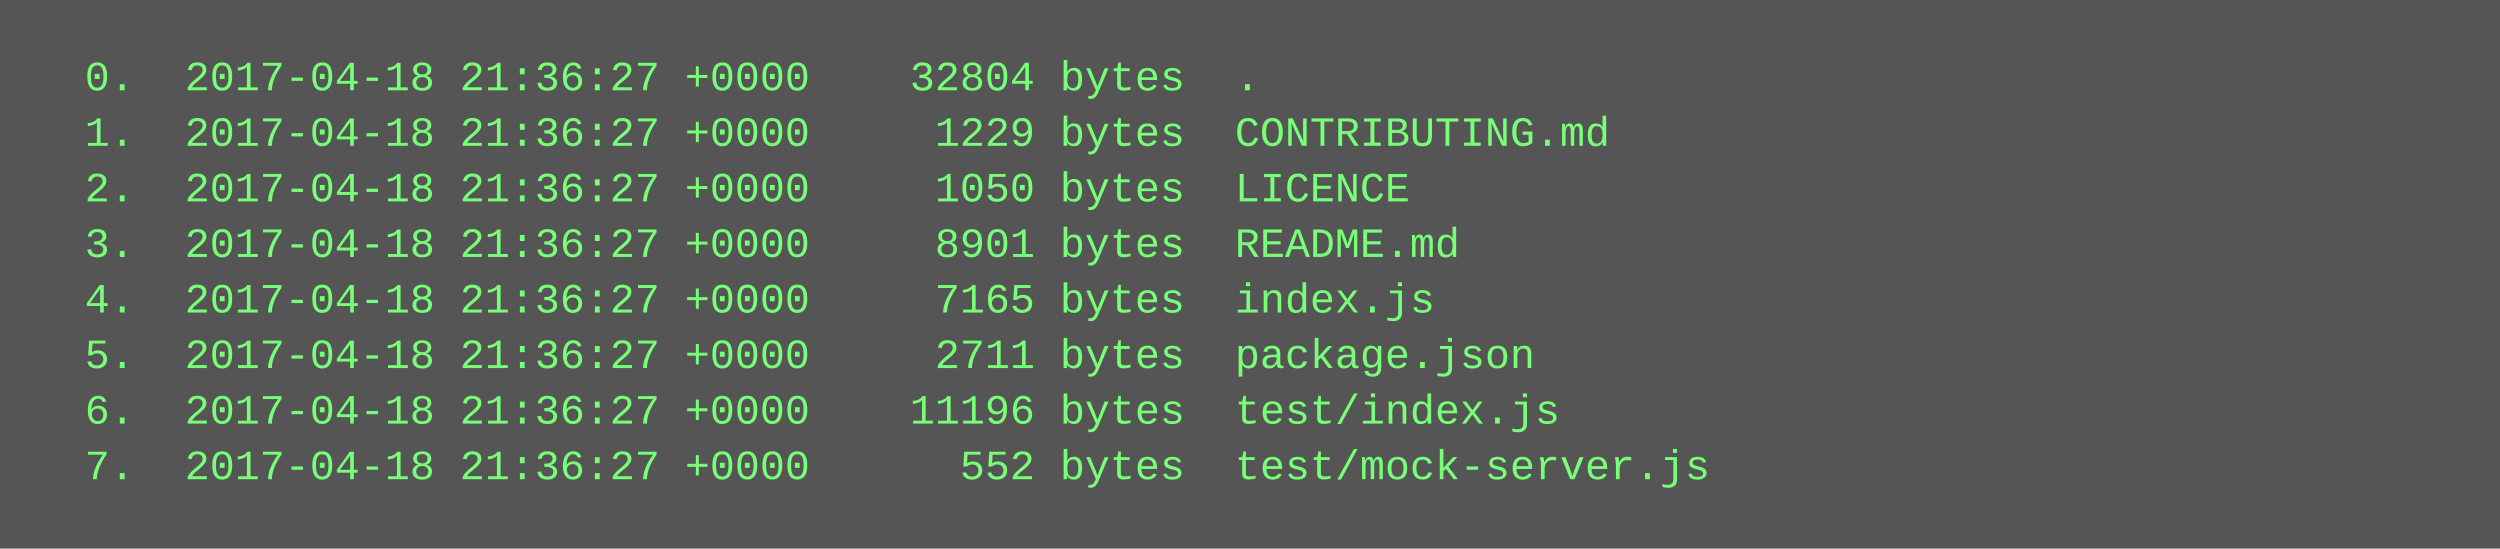
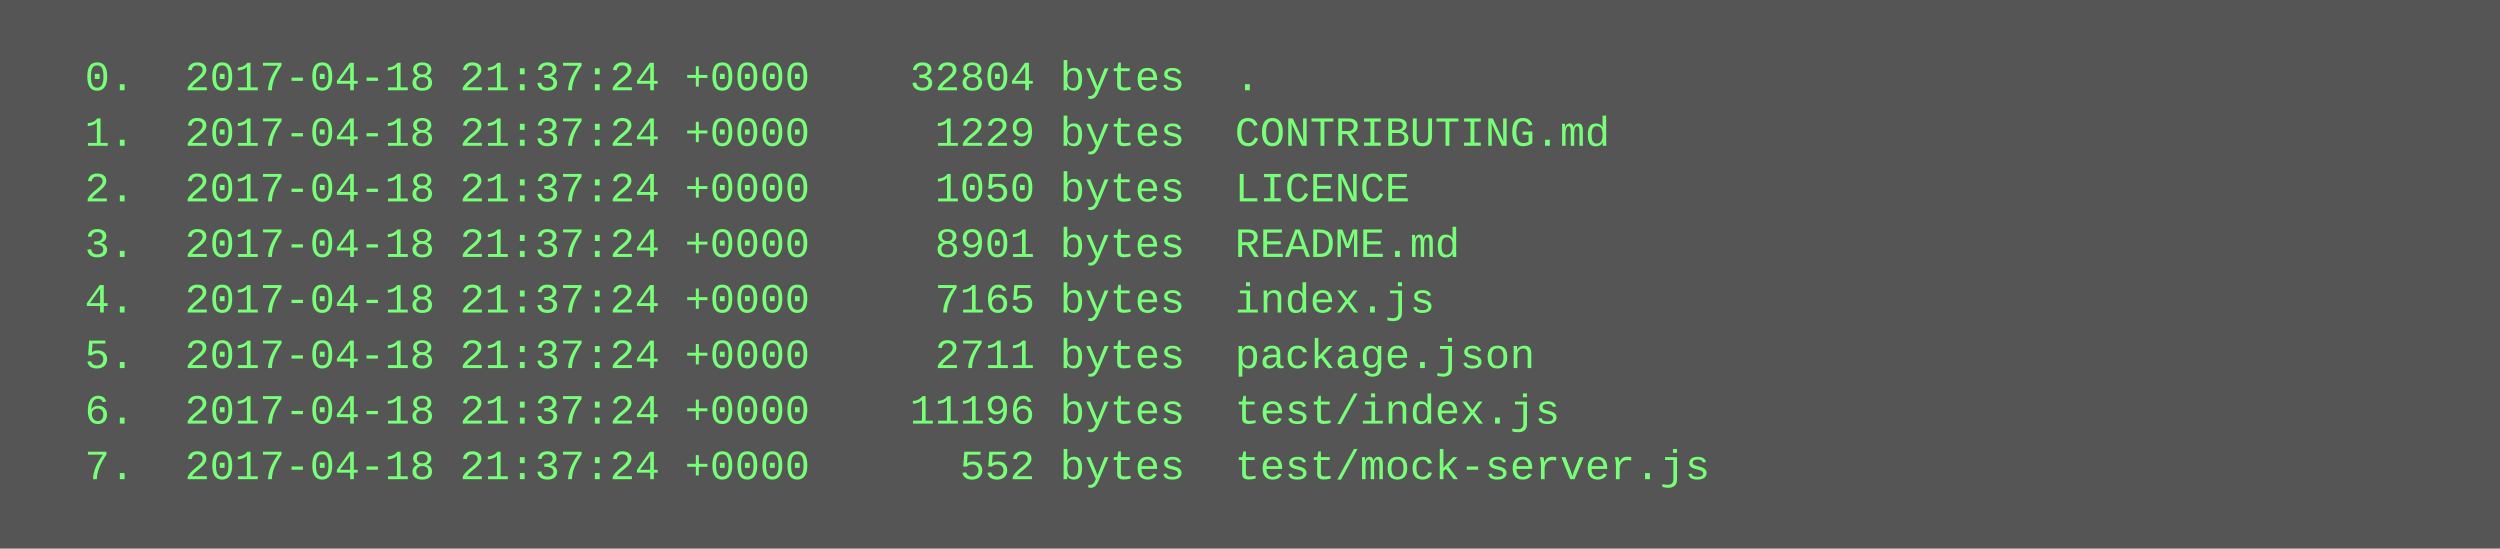
<svg xmlns="http://www.w3.org/2000/svg" height="158" width="720">
  <rect height="158" fill="#555" width="720" />
  <text fill="#7f7" font-family="Courier New" font-size="12" xml:space="preserve">
-     <tspan x="10" y="26">  0.  2017-04-18 21:36:27 +0000    32804 bytes  .</tspan>
-     <tspan x="10" y="42">  1.  2017-04-18 21:36:27 +0000     1229 bytes  CONTRIBUTING.md</tspan>
-     <tspan x="10" y="58">  2.  2017-04-18 21:36:27 +0000     1050 bytes  LICENCE</tspan>
-     <tspan x="10" y="74">  3.  2017-04-18 21:36:27 +0000     8901 bytes  README.md</tspan>
-     <tspan x="10" y="90">  4.  2017-04-18 21:36:27 +0000     7165 bytes  index.js</tspan>
-     <tspan x="10" y="106">  5.  2017-04-18 21:36:27 +0000     2711 bytes  package.json</tspan>
-     <tspan x="10" y="122">  6.  2017-04-18 21:36:27 +0000    11196 bytes  test/index.js</tspan>
-     <tspan x="10" y="138">  7.  2017-04-18 21:36:27 +0000      552 bytes  test/mock-server.js</tspan>
+     <tspan x="10" y="26">  0.  2017-04-18 21:37:24 +0000    32804 bytes  .</tspan>
+     <tspan x="10" y="42">  1.  2017-04-18 21:37:24 +0000     1229 bytes  CONTRIBUTING.md</tspan>
+     <tspan x="10" y="58">  2.  2017-04-18 21:37:24 +0000     1050 bytes  LICENCE</tspan>
+     <tspan x="10" y="74">  3.  2017-04-18 21:37:24 +0000     8901 bytes  README.md</tspan>
+     <tspan x="10" y="90">  4.  2017-04-18 21:37:24 +0000     7165 bytes  index.js</tspan>
+     <tspan x="10" y="106">  5.  2017-04-18 21:37:24 +0000     2711 bytes  package.json</tspan>
+     <tspan x="10" y="122">  6.  2017-04-18 21:37:24 +0000    11196 bytes  test/index.js</tspan>
+     <tspan x="10" y="138">  7.  2017-04-18 21:37:24 +0000      552 bytes  test/mock-server.js</tspan>
  </text>
</svg>
